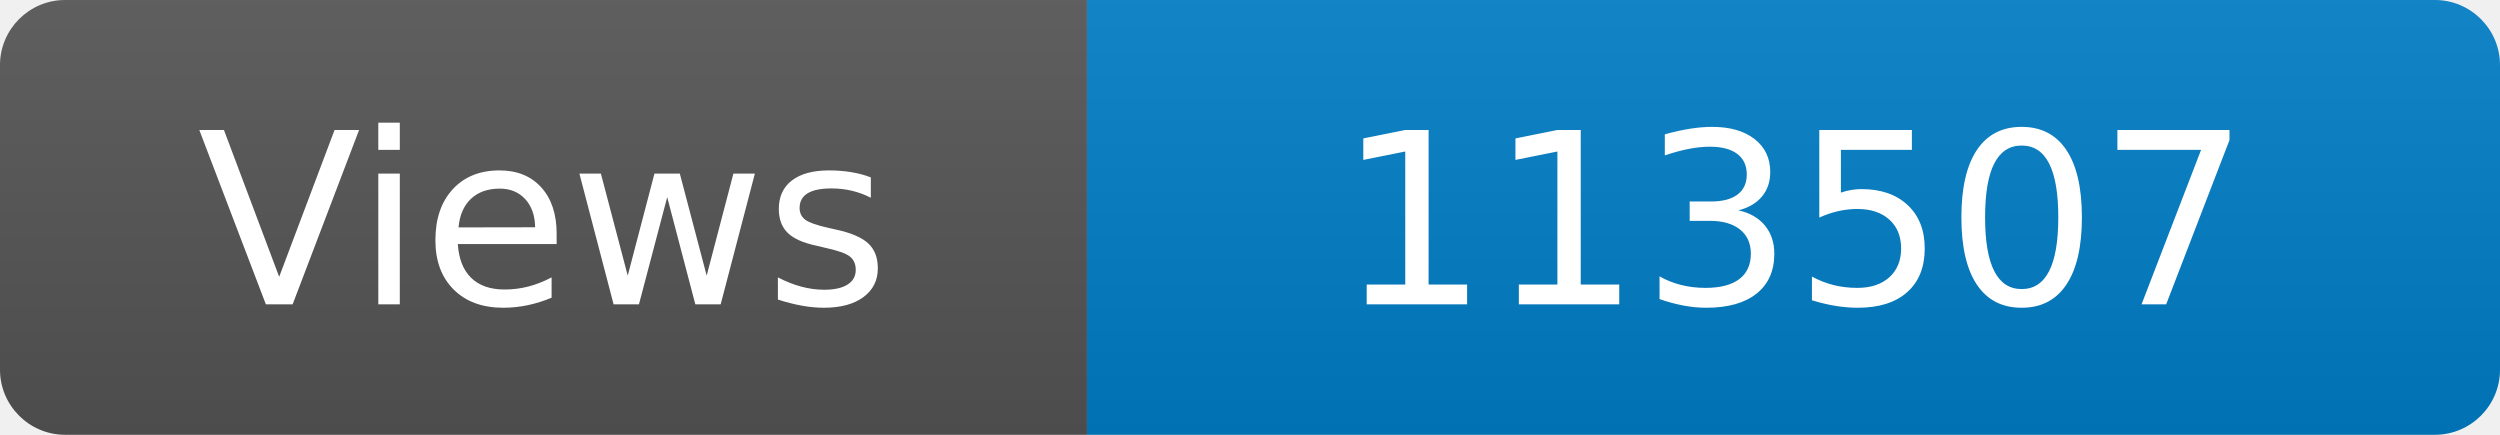
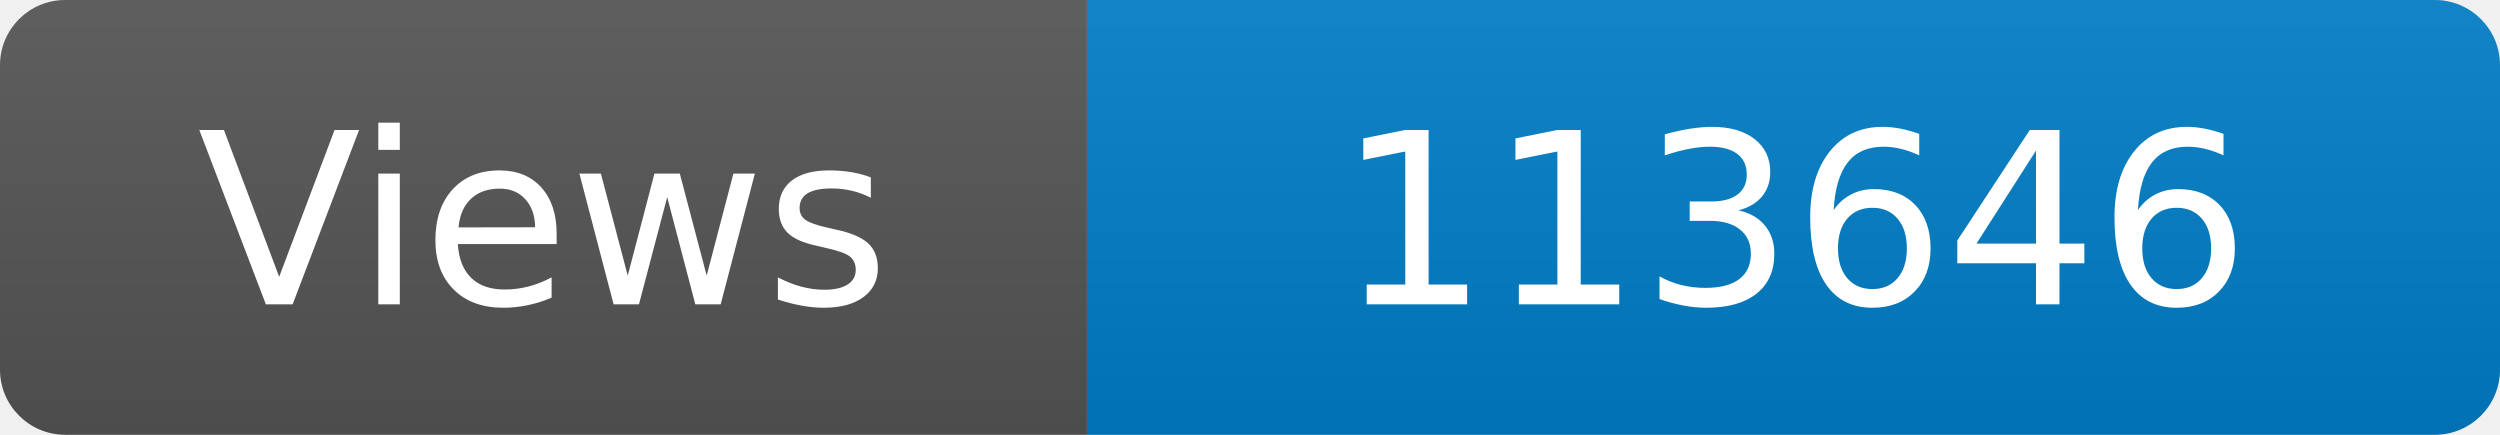
<svg xmlns="http://www.w3.org/2000/svg" width="115" height="20" role="img" aria-label="Maintained?: yes">
  <linearGradient id="s" x2="0" y2="100%">
    <stop offset="0" stop-color="#bbb" stop-opacity=".1" />
    <stop offset="1" stop-opacity=".1" />
  </linearGradient>
  <clipPath id="r">
    <rect width="115" height="20" rx="3" fill="#fff" />
  </clipPath>
  <g clip-path="url(#r)">
    <rect width="50" height="20" fill="#555" />
    <rect x="50" width="160" height="20" fill="#007ec6" />
    <rect width="115" height="20" fill="url(#s)" />
  </g>
  <g fill="#fff" text-anchor="middle" font-family="Verdana,Geneva,DejaVu Sans,sans-serif" font-size="110">
    <text x="250" y="140" transform="scale(.1)" fill="#fff">Views</text>
-     <text x="825" y="140" transform="scale(.1)" fill="#fff">113507</text>
+     <text x="825" y="140" transform="scale(.1)" fill="#fff">113646</text>
  </g>
</svg>
